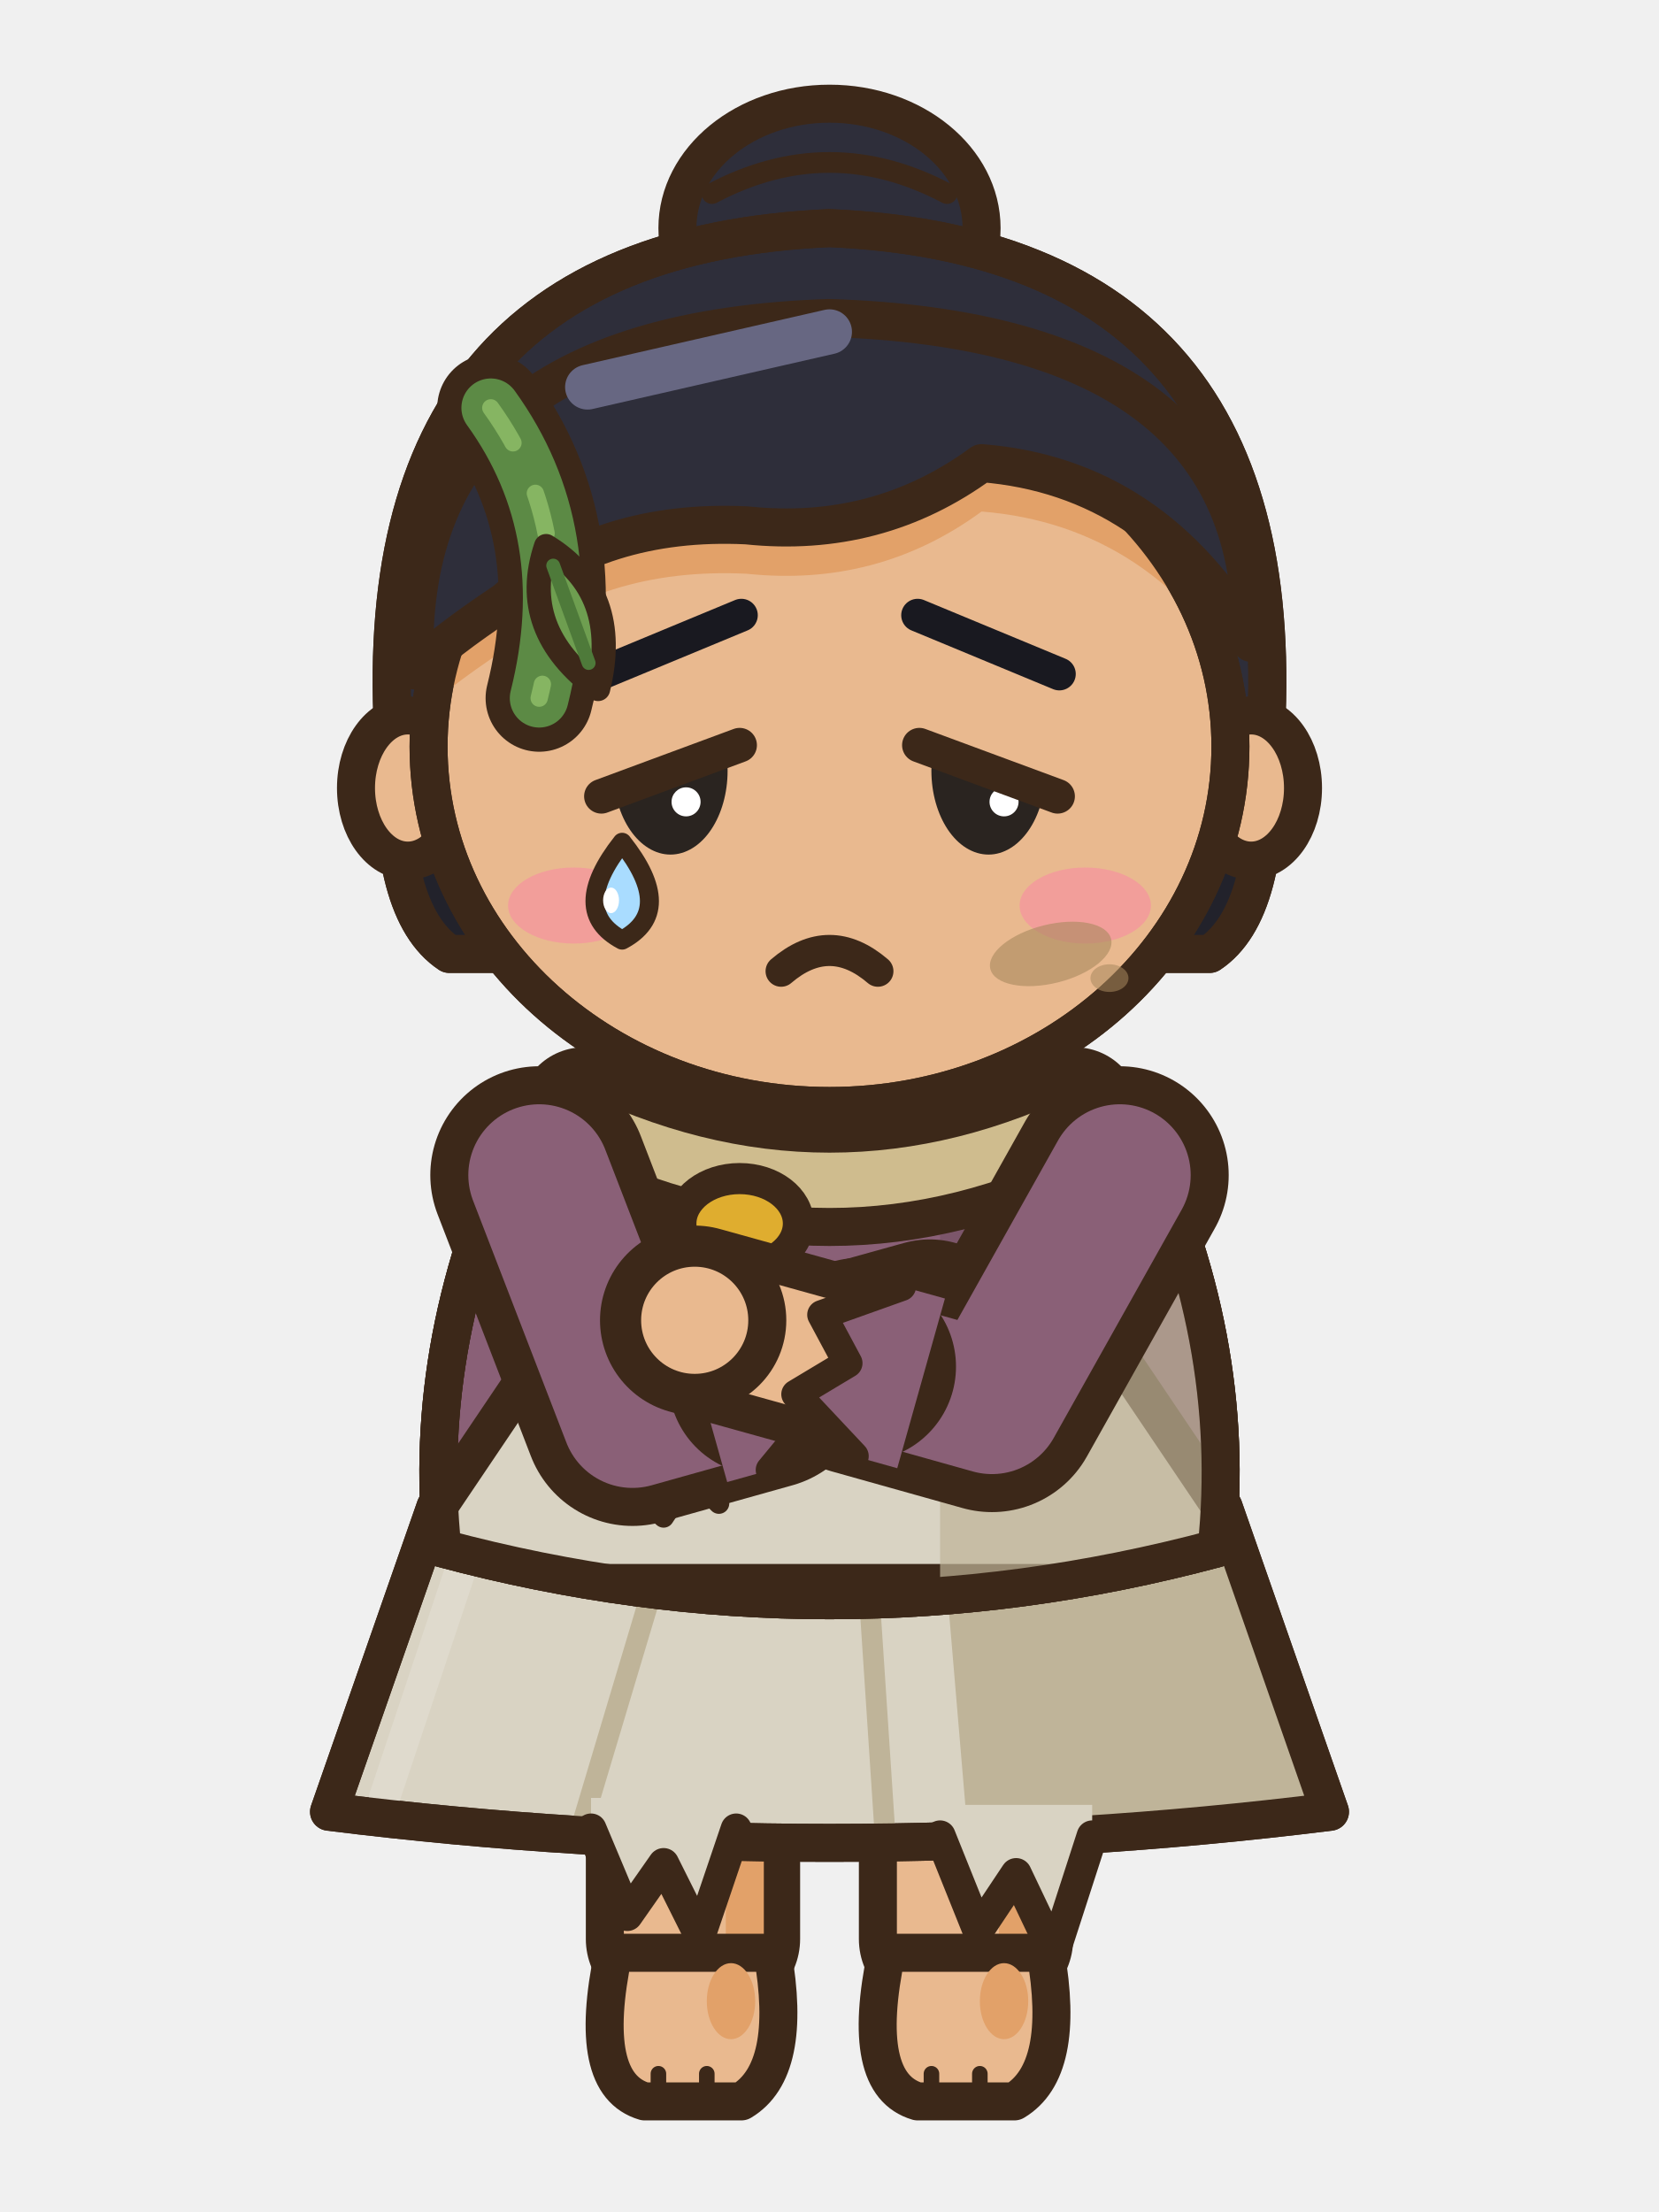
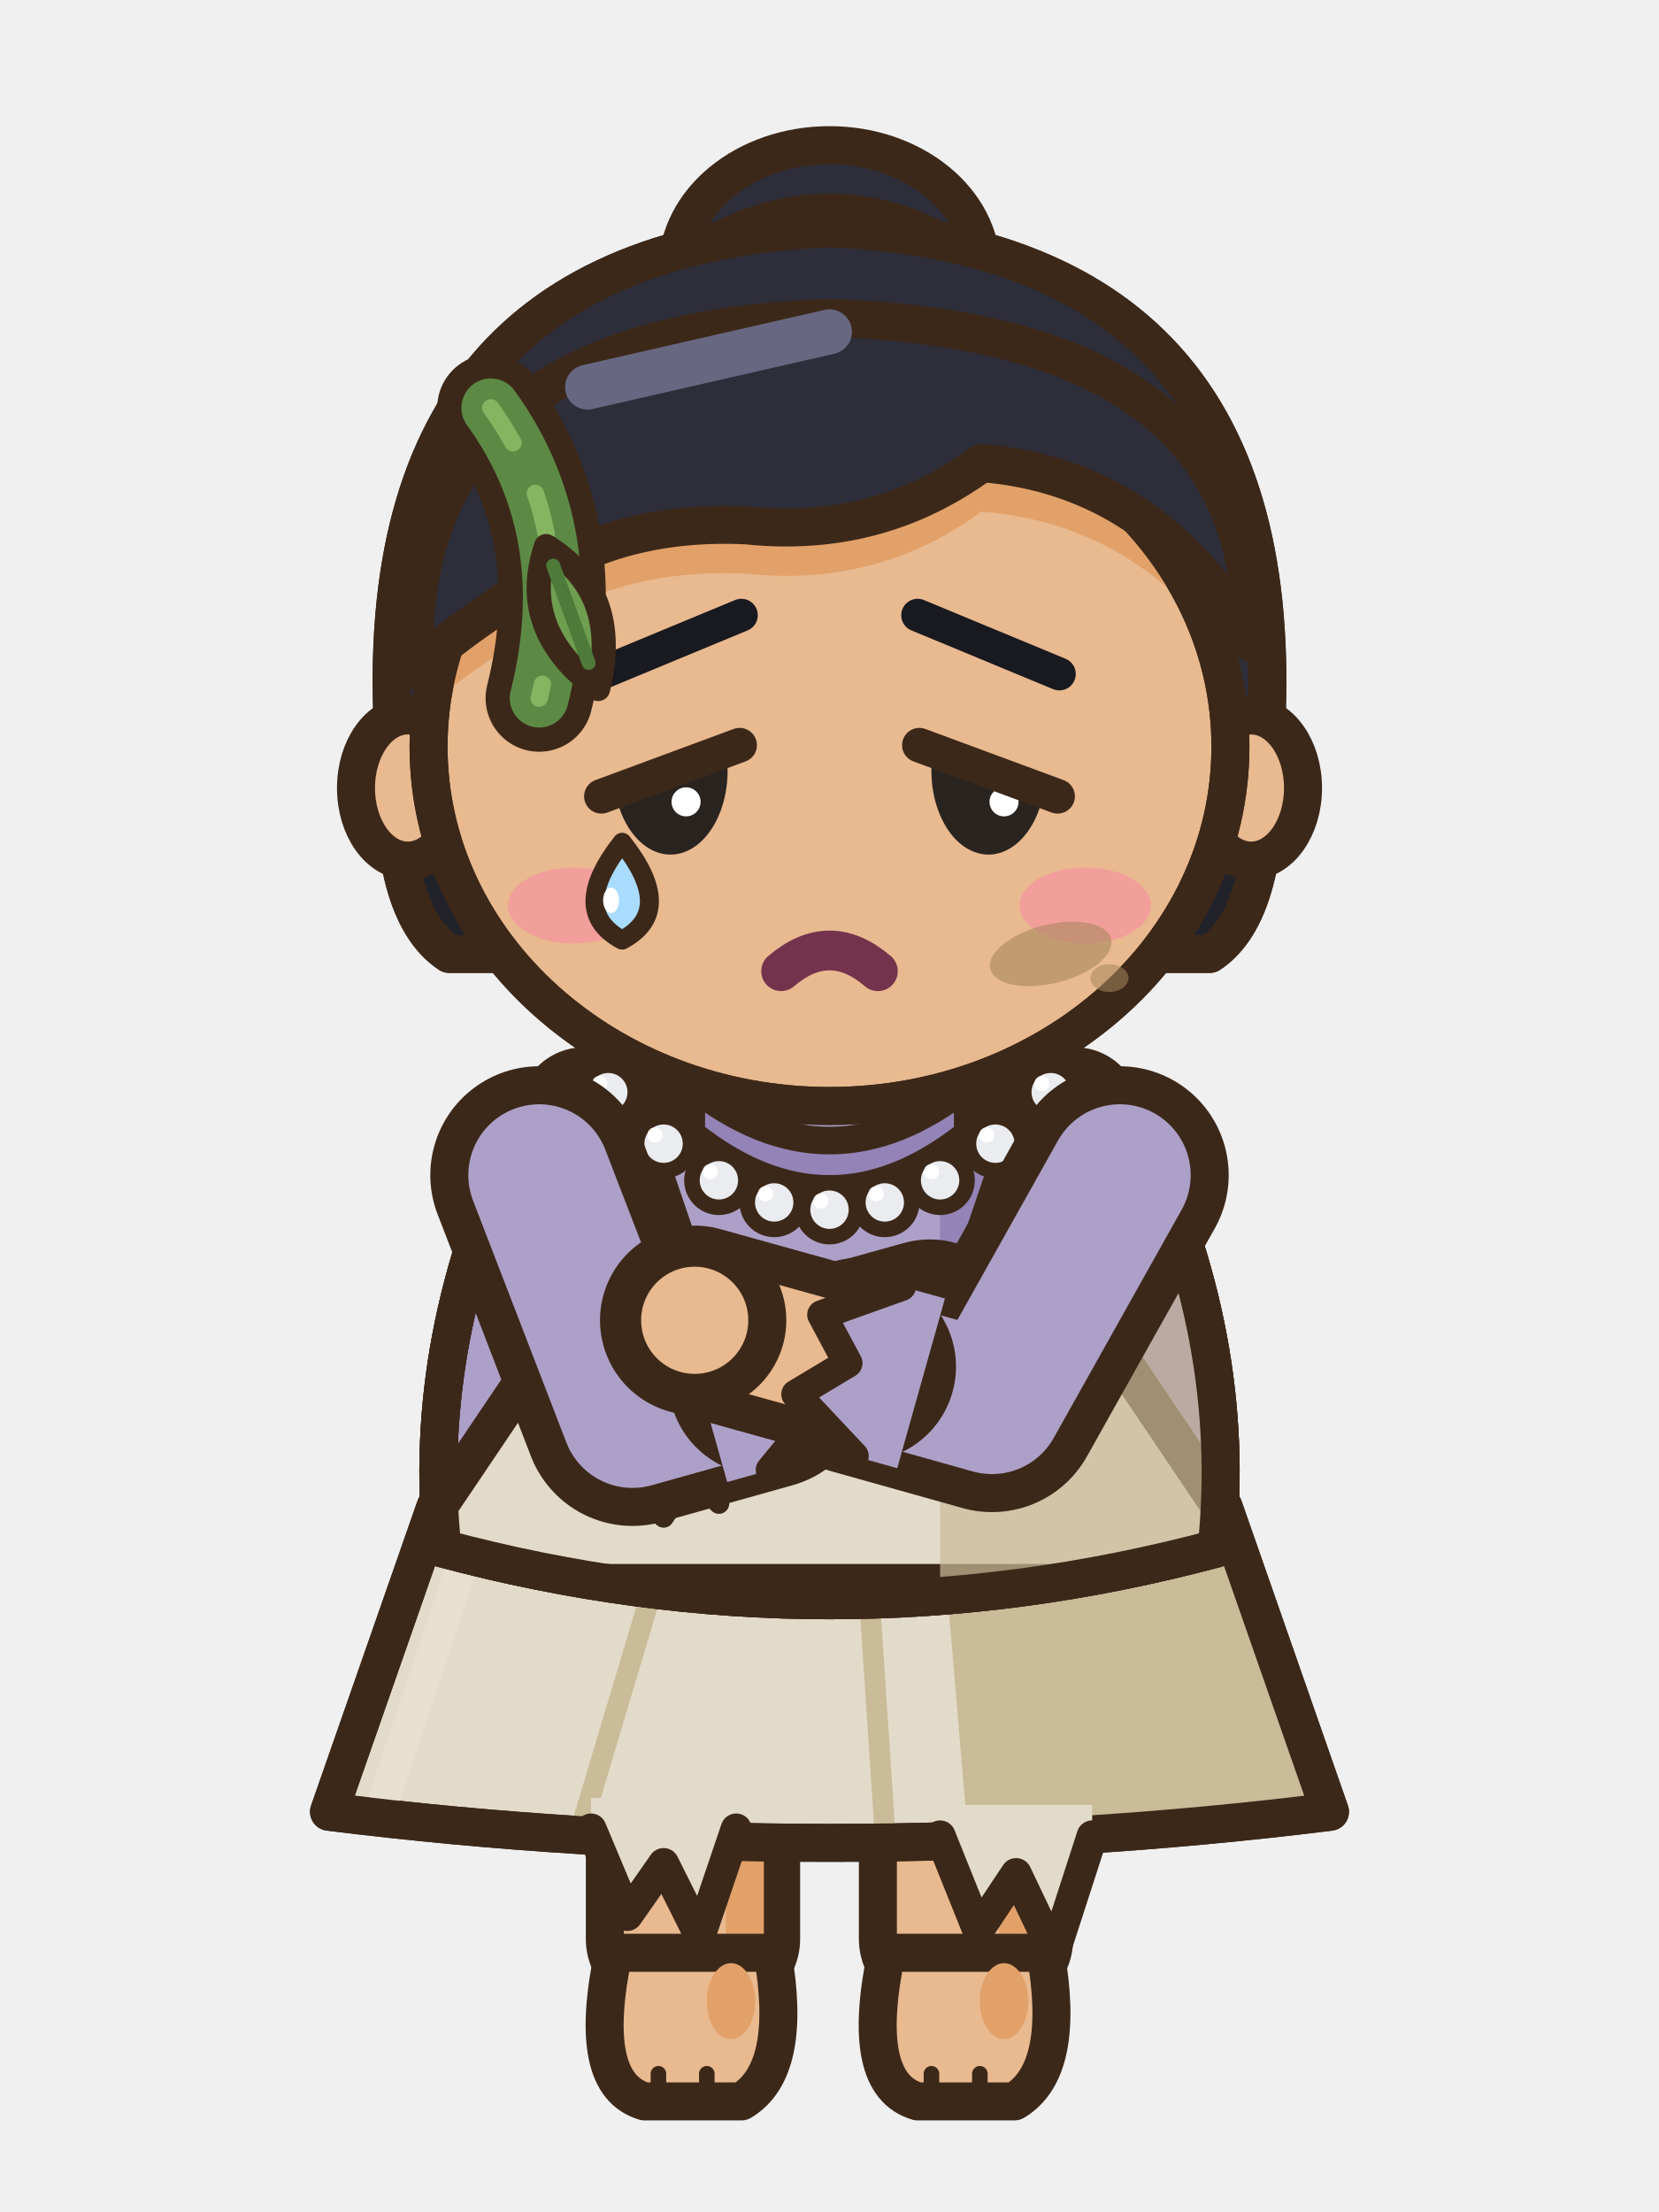
<svg xmlns="http://www.w3.org/2000/svg" width="48" height="64" viewBox="0 0 48 64">
  <g transform="translate(0 0)">
    <rect x="25.4" y="44.5" width="5.1" height="13.2" rx="1.6" fill="#E9B98F" stroke="#3C2819" stroke-width="1.1" stroke-linejoin="round" stroke-linecap="round" />
    <rect x="28.9" y="45.1" width="1.1" height="11.6" rx="0.5" fill="#E2A169" />
    <path d="M25.65,56.5 L30.25,56.5 Q30.85,59.9 29.35,60.8 L26.55,60.8 Q24.85,60.3 25.65,56.5 Z" fill="#E9B98F" stroke="#3C2819" stroke-width="1.1" stroke-linejoin="round" stroke-linecap="round" />
    <ellipse cx="29.05" cy="57.9" rx="0.7" ry="1.1" fill="#E2A169" stroke="none" />
    <line x1="26.95" y1="60" x2="26.95" y2="60.6" stroke="#3C2819" stroke-width="0.45" stroke-linecap="round" />
    <line x1="28.35" y1="60" x2="28.35" y2="60.6" stroke="#3C2819" stroke-width="0.45" stroke-linecap="round" />
    <rect x="17.5" y="44.5" width="5.1" height="13.2" rx="1.6" fill="#E9B98F" stroke="#3C2819" stroke-width="1.1" stroke-linejoin="round" stroke-linecap="round" />
    <rect x="21" y="45.1" width="1.1" height="11.6" rx="0.5" fill="#E2A169" />
    <path d="M17.75,56.5 L22.35,56.5 Q22.95,59.9 21.45,60.8 L18.65,60.8 Q16.95,60.3 17.75,56.5 Z" fill="#E9B98F" stroke="#3C2819" stroke-width="1.1" stroke-linejoin="round" stroke-linecap="round" />
    <ellipse cx="21.15" cy="57.9" rx="0.7" ry="1.1" fill="#E2A169" stroke="none" />
    <line x1="19.05" y1="60" x2="19.05" y2="60.6" stroke="#3C2819" stroke-width="0.45" stroke-linecap="round" />
    <line x1="20.45" y1="60" x2="20.45" y2="60.6" stroke="#3C2819" stroke-width="0.45" stroke-linecap="round" />
-     <path d="M12.6,43.6 L35.4,43.6 L38.48,52.42 Q24,54.22 9.52,52.42 Z" fill="#D9D3C3" stroke="#3C2819" stroke-width="1.1" stroke-linejoin="round" stroke-linecap="round" />
+     <path d="M12.6,43.6 L35.4,43.6 L38.48,52.42 Q24,54.22 9.52,52.42 Z" fill="#E3DBC9" stroke="#3C2819" stroke-width="1.1" stroke-linejoin="round" stroke-linecap="round" />
    <clipPath id="a5nnfrontaction0sk">
      <path d="M12.6,43.6 L35.4,43.6 L38.48,52.42 Q24,54.22 9.52,52.42 Z" />
    </clipPath>
    <g clip-path="url(#a5nnfrontaction0sk)">
-       <path d="M27.2,43.6 L48,43.6 L48,55.42 L28.2,55.42 Z" fill="#BFB499" />
-       <line x1="18.87" y1="46" x2="16.83" y2="52.82" stroke="#BFB499" stroke-width="0.6" stroke-linecap="round" />
-       <line x1="25.14" y1="46" x2="25.59" y2="52.82" stroke="#BFB499" stroke-width="0.6" stroke-linecap="round" />
-       <line x1="13.6" y1="44.6" x2="11.12" y2="52.02" stroke="#DFDACD" stroke-width="0.9" stroke-linecap="round" />
+       <path d="M27.2,43.6 L48,43.6 L48,55.42 L28.2,55.42 Z" fill="#CABB99" />
+       <line x1="18.87" y1="46" x2="16.83" y2="52.82" stroke="#CABB99" stroke-width="0.6" stroke-linecap="round" />
+       <line x1="25.14" y1="46" x2="25.59" y2="52.82" stroke="#CABB99" stroke-width="0.6" stroke-linecap="round" />
+       <line x1="13.6" y1="44.6" x2="11.12" y2="52.02" stroke="#E7E0D1" stroke-width="0.9" stroke-linecap="round" />
    </g>
    <path d="M12.6,43.6 L35.4,43.6 L38.48,52.42 Q24,54.22 9.52,52.42 Z" fill="none" stroke="#3C2819" stroke-width="1.1" stroke-linejoin="round" stroke-linecap="round" />
-     <path d="M15.1,32.6 Q24,30 32.9,32.6 Q35.85,38.7 35.2,44.8 Q24,47.8 12.8,44.8 Q12.15,38.7 15.1,32.6 Z" fill="#8A6077" stroke="#3C2819" stroke-width="1.1" stroke-linejoin="round" stroke-linecap="round" />
+     <path d="M15.1,32.6 Q24,30 32.9,32.6 Q35.85,38.7 35.2,44.8 Q24,47.8 12.8,44.8 Q12.15,38.7 15.1,32.6 Z" fill="#ADA0C8" stroke="#3C2819" stroke-width="1.1" stroke-linejoin="round" stroke-linecap="round" />
    <clipPath id="a5nnfrontaction0t">
      <path d="M15.1,32.6 Q24,30 32.9,32.6 Q35.85,38.7 35.2,44.8 Q24,47.8 12.8,44.8 Q12.15,38.7 15.1,32.6 Z" />
    </clipPath>
    <g clip-path="url(#a5nnfrontaction0t)">
-       <rect x="27.2" y="30" width="14" height="22" fill="#7C566A" />
-       <path d="M8,44.2 Q24,47.2 40,44.2 L40,52 L8,52 Z" fill="#7C566A" />
-       <rect x="15.2" y="34" width="1.3" height="10" rx="0.6" fill="#AA8498" />
-       <rect x="6" y="42.8" width="36" height="2" fill="#7C566A" />
-       <line x1="17" y1="43" x2="17" y2="44.8" stroke="#552B42" stroke-width="0.4" stroke-linecap="round" />
-       <line x1="20" y1="43" x2="20" y2="44.8" stroke="#552B42" stroke-width="0.4" stroke-linecap="round" />
-       <line x1="23" y1="43" x2="23" y2="44.8" stroke="#552B42" stroke-width="0.4" stroke-linecap="round" />
-       <line x1="26" y1="43" x2="26" y2="44.8" stroke="#552B42" stroke-width="0.4" stroke-linecap="round" />
-       <line x1="29" y1="43" x2="29" y2="44.8" stroke="#552B42" stroke-width="0.4" stroke-linecap="round" />
-       <line x1="32" y1="43" x2="32" y2="44.8" stroke="#552B42" stroke-width="0.4" stroke-linecap="round" />
+       <rect x="27.2" y="30" width="14" height="22" fill="#9383B6" />
+       <path d="M8,44.2 Q24,47.2 40,44.2 L40,52 L8,52 Z" fill="#9383B6" />
+       <rect x="15.2" y="34" width="1.3" height="10" rx="0.6" fill="#BEB5D3" />
+       <rect x="6" y="42.8" width="36" height="2" fill="#9383B6" />
+       <line x1="17" y1="43" x2="17" y2="44.8" stroke="#6741B7" stroke-width="0.4" stroke-linecap="round" />
+       <line x1="20" y1="43" x2="20" y2="44.8" stroke="#6741B7" stroke-width="0.4" stroke-linecap="round" />
+       <line x1="23" y1="43" x2="23" y2="44.8" stroke="#6741B7" stroke-width="0.4" stroke-linecap="round" />
+       <line x1="26" y1="43" x2="26" y2="44.8" stroke="#6741B7" stroke-width="0.4" stroke-linecap="round" />
+       <line x1="29" y1="43" x2="29" y2="44.8" stroke="#6741B7" stroke-width="0.4" stroke-linecap="round" />
+       <line x1="32" y1="43" x2="32" y2="44.8" stroke="#6741B7" stroke-width="0.4" stroke-linecap="round" />
    </g>
    <path d="M15.1,32.6 Q24,30 32.9,32.6 Q35.85,38.7 35.2,44.8 Q24,47.8 12.8,44.8 Q12.15,38.7 15.1,32.6 Z" fill="none" stroke="#3C2819" stroke-width="1.1" stroke-linejoin="round" stroke-linecap="round" />
-     <path d="M20,31.4 Q24,34.6 28,31.4 L28,32.8 Q24,36 20,32.8 Z" fill="#7C566A" stroke="#3C2819" stroke-width="0.8" stroke-linejoin="round" stroke-linecap="round" />
+     <path d="M20,31.4 Q24,34.6 28,31.4 L28,32.8 Q24,36 20,32.8 Z" fill="#9383B6" stroke="#3C2819" stroke-width="0.8" stroke-linejoin="round" stroke-linecap="round" />
    <clipPath id="a5nnfrontaction0rb">
      <path d="M15.1,32.6 Q24,30 32.9,32.6 Q35.85,38.7 35.2,44.8 Q24,47.8 12.8,44.8 Q12.15,38.7 15.1,32.6 Z" />
    </clipPath>
    <g clip-path="url(#a5nnfrontaction0rb)">
-       <path d="M17.4,36.6 Q24,37.8 30.6,36.6 L36.8,45.8 L11.2,45.8 Z" fill="#D9D3C3" stroke="#3C2819" stroke-width="1.1" stroke-linejoin="round" stroke-linecap="round" />
-       <rect x="27.2" y="36" width="14" height="12" fill="#BFB499" opacity="0.7" />
+       <path d="M17.4,36.6 Q24,37.8 30.6,36.6 L36.8,45.8 L11.2,45.8 Z" fill="#E3DBC9" stroke="#3C2819" stroke-width="1.1" stroke-linejoin="round" stroke-linecap="round" />
+       <rect x="27.2" y="36" width="14" height="12" fill="#CABB99" opacity="0.7" />
    </g>
    <path d="M15.1,32.6 Q24,30 32.9,32.6 Q35.85,38.7 35.2,44.8 Q24,47.8 12.8,44.8 Q12.15,38.7 15.1,32.6 Z" fill="none" stroke="#3C2819" stroke-width="1.1" stroke-linejoin="round" stroke-linecap="round" />
    <line x1="18.6" y1="37.2" x2="16.9" y2="32.2" stroke="#3C2819" stroke-width="3.8" stroke-linecap="round" />
-     <line x1="18.6" y1="37.2" x2="16.9" y2="32.2" stroke="#D9D3C3" stroke-width="1.6" stroke-linecap="round" />
+     <line x1="18.6" y1="37.2" x2="16.9" y2="32.2" stroke="#E3DBC9" stroke-width="1.6" stroke-linecap="round" />
    <line x1="29.4" y1="37.2" x2="31.1" y2="32.2" stroke="#3C2819" stroke-width="3.8" stroke-linecap="round" />
-     <line x1="29.4" y1="37.2" x2="31.1" y2="32.2" stroke="#D9D3C3" stroke-width="1.6" stroke-linecap="round" />
-     <path d="M29.65,39.8 L29.22,40.3 L28.62,40.69 L27.84,40.5 L27.23,40.11 L27.41,39.54 L27.79,39.04 L28.6,39 L29.36,39.22 Z" fill="#BFB499" stroke="#3C2819" stroke-width="0.55" stroke-linejoin="round" />
+     <line x1="29.4" y1="37.2" x2="31.1" y2="32.2" stroke="#E3DBC9" stroke-width="1.6" stroke-linecap="round" />
+     <path d="M29.65,39.8 L29.22,40.3 L28.62,40.69 L27.84,40.5 L27.23,40.11 L27.41,39.54 L27.79,39.04 L28.6,39 L29.36,39.22 Z" fill="#CABB99" stroke="#3C2819" stroke-width="0.55" stroke-linejoin="round" />
    <path d="M28.65,40.63 q0.3,0.8 -0.2,1.5" fill="none" stroke="#3C2819" stroke-width="0.4" stroke-linecap="round" />
    <path d="M18.4,43.2 L19.2,43.9 L20,42.7 L20.8,43.5" fill="none" stroke="#3C2819" stroke-width="0.6" stroke-linecap="round" stroke-linejoin="round" />
-     <path d="M17.1,52.02 L17.1,52.92 L18.15,55.42 L19.2,53.92 L20.25,56.02 L21.3,52.92 L21.3,52.02 Z" fill="#D9D3C3" />
+     <path d="M17.1,52.02 L17.1,52.92 L18.15,55.42 L19.2,53.92 L20.25,56.02 L21.3,52.92 L21.3,52.02 Z" fill="#E3DBC9" />
    <path d="M17.1,52.92 L18.15,55.42 L19.2,53.92 L20.25,56.02 L21.3,52.92" fill="none" stroke="#3C2819" stroke-width="0.9" stroke-linejoin="round" stroke-linecap="round" />
-     <path d="M27.2,52.22 L27.2,53.12 L28.3,55.86 L29.4,54.21 L30.5,56.52 L31.6,53.12 L31.6,52.22 Z" fill="#D9D3C3" />
+     <path d="M27.2,52.22 L27.2,53.12 L28.3,55.86 L29.4,54.21 L30.5,56.52 L31.6,53.12 L31.6,52.22 Z" fill="#E3DBC9" />
    <path d="M27.2,53.12 L28.3,55.86 L29.4,54.21 L30.5,56.52 L31.6,53.12" fill="none" stroke="#3C2819" stroke-width="0.9" stroke-linejoin="round" stroke-linecap="round" />
-     <path d="M16.8,31 Q24,34.6 31.2,31 L31.6,33.6 Q24,37.4 16.4,33.6 Z" fill="#CFBC8E" stroke="#3C2819" stroke-width="1.1" stroke-linejoin="round" stroke-linecap="round" />
-     <path d="M20.8,35 L19.2,40.4 L22.2,39.8 L22.4,35.6 Z" fill="#CFBC8E" stroke="#3C2819" stroke-width="1.1" stroke-linejoin="round" stroke-linecap="round" />
-     <ellipse cx="21.4" cy="35.4" rx="1.7" ry="1.3" fill="#DFAD2F" stroke="#3C2819" stroke-width="0.9" stroke-linejoin="round" stroke-linecap="round" />
-     <ellipse cx="24" cy="6.6" rx="4.4" ry="3.6" fill="#2E2E3A" stroke="#3C2819" stroke-width="1.1" stroke-linejoin="round" stroke-linecap="round" />
-     <path d="M20.6,5.6 Q24,3.8 27.4,5.6" fill="none" stroke="#3C2819" stroke-width="0.6" stroke-linejoin="round" stroke-linecap="round" />
+     <ellipse cx="17.6" cy="31.6" rx="0.78" ry="0.78" fill="#EAECEF" stroke="#3C2819" stroke-width="0.45" stroke-linejoin="round" stroke-linecap="round" />
+     <ellipse cx="17.35" cy="31.35" rx="0.22" ry="0.22" fill="#FFFFFF" stroke="none" />
+     <ellipse cx="19.2" cy="33.09" rx="0.78" ry="0.78" fill="#EAECEF" stroke="#3C2819" stroke-width="0.45" stroke-linejoin="round" stroke-linecap="round" />
+     <ellipse cx="18.95" cy="32.84" rx="0.22" ry="0.22" fill="#FFFFFF" stroke="none" />
+     <ellipse cx="20.8" cy="34.15" rx="0.78" ry="0.78" fill="#EAECEF" stroke="#3C2819" stroke-width="0.45" stroke-linejoin="round" stroke-linecap="round" />
+     <ellipse cx="20.55" cy="33.9" rx="0.22" ry="0.22" fill="#FFFFFF" stroke="none" />
+     <ellipse cx="22.4" cy="34.79" rx="0.78" ry="0.78" fill="#EAECEF" stroke="#3C2819" stroke-width="0.45" stroke-linejoin="round" stroke-linecap="round" />
+     <ellipse cx="22.15" cy="34.54" rx="0.22" ry="0.22" fill="#FFFFFF" stroke="none" />
+     <ellipse cx="24" cy="35" rx="0.78" ry="0.78" fill="#EAECEF" stroke="#3C2819" stroke-width="0.45" stroke-linejoin="round" stroke-linecap="round" />
+     <ellipse cx="23.75" cy="34.75" rx="0.22" ry="0.22" fill="#FFFFFF" stroke="none" />
+     <ellipse cx="25.6" cy="34.79" rx="0.78" ry="0.78" fill="#EAECEF" stroke="#3C2819" stroke-width="0.45" stroke-linejoin="round" stroke-linecap="round" />
+     <ellipse cx="25.35" cy="34.54" rx="0.22" ry="0.22" fill="#FFFFFF" stroke="none" />
+     <ellipse cx="27.2" cy="34.15" rx="0.78" ry="0.78" fill="#EAECEF" stroke="#3C2819" stroke-width="0.45" stroke-linejoin="round" stroke-linecap="round" />
+     <ellipse cx="26.95" cy="33.9" rx="0.22" ry="0.22" fill="#FFFFFF" stroke="none" />
+     <ellipse cx="28.8" cy="33.09" rx="0.78" ry="0.78" fill="#EAECEF" stroke="#3C2819" stroke-width="0.45" stroke-linejoin="round" stroke-linecap="round" />
+     <ellipse cx="28.55" cy="32.84" rx="0.22" ry="0.22" fill="#FFFFFF" stroke="none" />
+     <ellipse cx="30.4" cy="31.6" rx="0.78" ry="0.78" fill="#EAECEF" stroke="#3C2819" stroke-width="0.45" stroke-linejoin="round" stroke-linecap="round" />
+     <ellipse cx="30.15" cy="31.35" rx="0.22" ry="0.22" fill="#FFFFFF" stroke="none" />
+     <ellipse cx="24" cy="7.8" rx="4.4" ry="3.6" fill="#2E2E3A" stroke="#3C2819" stroke-width="1.1" stroke-linejoin="round" stroke-linecap="round" />
+     <path d="M20.6,6.8 Q24,5 27.4,6.8" fill="none" stroke="#3C2819" stroke-width="0.6" stroke-linejoin="round" stroke-linecap="round" />
    <path d="M11.4,21.6 Q10.4,7.2 24,6.6 Q37.6,7.2 36.6,21.6 Q36.8,26.4 35,27.6 L13,27.6 Q11.2,26.4 11.4,21.6 Z" fill="#2E2E3A" stroke="#3C2819" stroke-width="1.1" stroke-linejoin="round" stroke-linecap="round" />
    <clipPath id="a5nnfrontaction0h">
      <path d="M11.4,21.6 Q10.4,7.2 24,6.6 Q37.6,7.2 36.6,21.6 Q36.8,26.4 35,27.6 L13,27.6 Q11.2,26.4 11.4,21.6 Z" />
    </clipPath>
    <g clip-path="url(#a5nnfrontaction0h)">
-       <rect x="8" y="24.6" width="32" height="6" fill="#22222B" />
+       <rect x="8" y="24.6" width="32" height="10" fill="#22222B" />
    </g>
    <path d="M11.4,21.6 Q10.4,7.2 24,6.6 Q37.6,7.2 36.6,21.6 Q36.8,26.4 35,27.6 L13,27.6 Q11.2,26.4 11.4,21.6 Z" fill="none" stroke="#3C2819" stroke-width="1.1" stroke-linejoin="round" stroke-linecap="round" />
    <ellipse cx="11.8" cy="22.8" rx="1.5" ry="2.1" fill="#E9B98F" stroke="#3C2819" stroke-width="1.1" stroke-linejoin="round" stroke-linecap="round" />
    <ellipse cx="36.2" cy="22.8" rx="1.5" ry="2.1" fill="#E9B98F" stroke="#3C2819" stroke-width="1.1" stroke-linejoin="round" stroke-linecap="round" />
    <path d="M12.4,21.6 a11.6,10.4 0 1,0 23.2,0 a11.6,10.4 0 1,0 -23.2,0 Z" fill="#E9B98F" stroke="#3C2819" stroke-width="1.1" stroke-linejoin="round" stroke-linecap="round" />
    <clipPath id="a5nnfrontaction0f">
      <path d="M12.4,21.6 a11.6,10.4 0 1,0 23.2,0 a11.6,10.4 0 1,0 -23.2,0 Z" />
    </clipPath>
    <g clip-path="url(#a5nnfrontaction0f)">
      <path d="M12,19.4 Q11.6,9.6 24,9.2 Q36.4,9.6 36.2,18.6 Q33.4,13.8 28.4,13.4 Q25.4,15.6 21.6,15.2 Q17.4,15 14.6,17.4 Q12.8,18.6 12,19.4 Z" fill="#E2A169" transform="translate(0 1.4)" />
      <ellipse cx="16.6" cy="26.2" rx="1.9" ry="1.1" fill="#F29E9A" stroke="none" />
      <ellipse cx="31.4" cy="26.2" rx="1.9" ry="1.1" fill="#F29E9A" stroke="none" />
    </g>
    <path d="M12.4,21.6 a11.6,10.4 0 1,0 23.2,0 a11.6,10.4 0 1,0 -23.2,0 Z" fill="none" stroke="#3C2819" stroke-width="1.1" stroke-linejoin="round" stroke-linecap="round" />
    <path d="M12,19.4 Q11.6,9.6 24,9.2 Q36.4,9.6 36.2,18.6 Q33.4,13.8 28.4,13.4 Q25.4,15.6 21.6,15.2 Q17.4,15 14.6,17.4 Q12.8,18.6 12,19.4 Z" fill="#2E2E3A" stroke="#3C2819" stroke-width="1.1" stroke-linejoin="round" stroke-linecap="round" />
    <line x1="17" y1="11.2" x2="24" y2="9.6" stroke="#676782" stroke-width="1.3" stroke-linecap="round" />
    <path d="M17.35,19.5 Q19.4,18.65 21.45,17.8" fill="none" stroke="#191920" stroke-width="0.95" stroke-linecap="round" />
    <path d="M30.65,19.5 Q28.6,18.65 26.55,17.8" fill="none" stroke="#191920" stroke-width="0.95" stroke-linecap="round" />
    <path d="M17.8,22.9 L21,21.7 A1.6 2.35 0 0 1 17.8,22.9 Z" fill="#2A2420" />
    <ellipse cx="19.85" cy="23.2" rx="0.42" ry="0.42" fill="#FFFFFF" stroke="none" />
    <path d="M17.4,23.04 L21.4,21.56" fill="none" stroke="#3C2819" stroke-width="1" stroke-linejoin="round" stroke-linecap="round" />
    <path d="M27,21.7 L30.2,22.9 A1.6 2.35 0 0 1 27,21.7 Z" fill="#2A2420" />
    <ellipse cx="29.05" cy="23.2" rx="0.42" ry="0.42" fill="#FFFFFF" stroke="none" />
    <path d="M26.6,21.56 L30.6,23.04" fill="none" stroke="#3C2819" stroke-width="1" stroke-linejoin="round" stroke-linecap="round" />
    <path d="M22.6,28.1 Q24,26.9 25.4,28.1" fill="none" stroke="#3C2819" stroke-width="0.9" stroke-linejoin="round" stroke-linecap="round" />
    <path d="M18,24.37 Q19.58,26.36 18,27.2 Q16.43,26.36 18,24.37 Z" fill="#A9DCFF" stroke="#3C2819" stroke-width="0.55" stroke-linejoin="round" stroke-linecap="round" />
    <ellipse cx="17.68" cy="26.05" rx="0.23" ry="0.37" fill="#FFFFFF" stroke="none" />
+     <path d="M22.6,28.1 Q24,26.9 25.4,28.1" fill="none" stroke="#74334D" stroke-width="1.15" stroke-linecap="round" />
    <path d="M14.2,11.8 Q16.8,15.4 15.6,20.2" fill="none" stroke="#3C2819" stroke-width="3.1" stroke-linecap="round" stroke-linejoin="round" />
    <path d="M14.2,11.8 Q16.8,15.4 15.6,20.2" fill="none" stroke="#5C8A45" stroke-width="1.7" stroke-linecap="round" stroke-linejoin="round" />
    <path d="M14.2,11.8 Q16.8,15.4 15.6,20.2" fill="none" stroke="#86B562" stroke-width="0.5" stroke-linecap="round" stroke-dasharray="1.2 1.6" />
    <g transform="translate(15.8 15.8) rotate(-20)">
      <path d="M0,0 Q1.6,2 0,4.4 Q-1.6,2 0,0 Z" fill="#6E9E50" stroke="#3C2819" stroke-width="0.7" stroke-linejoin="round" stroke-linecap="round" />
      <line x1="0" y1="0.6" x2="0" y2="3.6" stroke="#4E7A3A" stroke-width="0.4" stroke-linecap="round" />
    </g>
    <ellipse cx="30.4" cy="27.6" rx="1.8" ry="0.85" fill="#A8885E" opacity="0.6" transform="rotate(-14 30.4 27.6)" />
    <ellipse cx="32.1" cy="28.3" rx="0.55" ry="0.4" fill="#A8885E" opacity="0.55" />
    <path d="M15.6,34 L18.3,41 L22.08,39.94" fill="none" stroke="#3C2819" stroke-width="6.3" stroke-linecap="round" stroke-linejoin="round" />
-     <path d="M15.6,34 L18.3,41 L22.08,39.94" fill="none" stroke="#8A6077" stroke-width="4.1" stroke-linecap="round" stroke-linejoin="round" />
+     <path d="M15.6,34 L18.3,41 L22.08,39.94" fill="none" stroke="#ADA0C8" stroke-width="4.1" stroke-linecap="round" stroke-linejoin="round" />
    <path d="M22.08,39.94 L26.9,38.6" fill="none" stroke="#3C2819" stroke-width="5.48" stroke-linecap="round" stroke-linejoin="round" />
    <path d="M22.08,39.94 L26.9,38.6" fill="none" stroke="#E9B98F" stroke-width="3.28" stroke-linecap="round" stroke-linejoin="round" />
-     <path d="M21.04,42.88 L22.29,42.53 L23.84,40.65 L22.47,39.84 L23.28,38.29 L20.92,37.62 L19.66,37.97 Z" fill="#8A6077" />
+     <path d="M21.04,42.88 L22.29,42.53 L23.84,40.65 L22.47,39.84 L23.28,38.29 L20.92,37.62 L19.66,37.97 Z" fill="#ADA0C8" />
    <path d="M22.29,42.53 L23.84,40.65 L22.47,39.84 L23.28,38.29 L20.92,37.62" fill="none" stroke="#3C2819" stroke-width="0.85" stroke-linecap="round" stroke-linejoin="round" />
    <ellipse cx="26.9" cy="38.6" rx="2.1" ry="2.1" fill="#E9B98F" stroke="#3C2819" stroke-width="1.1" stroke-linejoin="round" stroke-linecap="round" />
    <path d="M32.4,34 L28.7,40.6 L24.92,39.54" fill="none" stroke="#3C2819" stroke-width="6.3" stroke-linecap="round" stroke-linejoin="round" />
-     <path d="M32.4,34 L28.7,40.6 L24.92,39.54" fill="none" stroke="#8A6077" stroke-width="4.1" stroke-linecap="round" stroke-linejoin="round" />
+     <path d="M32.4,34 L28.7,40.6 L24.92,39.54" fill="none" stroke="#ADA0C8" stroke-width="4.1" stroke-linecap="round" stroke-linejoin="round" />
    <path d="M24.92,39.54 L20.1,38.2" fill="none" stroke="#3C2819" stroke-width="5.48" stroke-linecap="round" stroke-linejoin="round" />
    <path d="M24.92,39.54 L20.1,38.2" fill="none" stroke="#E9B98F" stroke-width="3.28" stroke-linecap="round" stroke-linejoin="round" />
-     <path d="M27.34,37.57 L26.08,37.22 L23.78,38.04 L24.53,39.44 L23.03,40.34 L24.71,42.13 L25.96,42.48 Z" fill="#8A6077" />
+     <path d="M27.34,37.57 L26.08,37.22 L23.78,38.04 L24.53,39.44 L23.03,40.34 L24.71,42.13 L25.96,42.48 Z" fill="#ADA0C8" />
    <path d="M26.08,37.22 L23.78,38.04 L24.53,39.44 L23.03,40.34 L24.71,42.13" fill="none" stroke="#3C2819" stroke-width="0.85" stroke-linecap="round" stroke-linejoin="round" />
    <ellipse cx="20.1" cy="38.2" rx="2.1" ry="2.1" fill="#E9B98F" stroke="#3C2819" stroke-width="1.1" stroke-linejoin="round" stroke-linecap="round" />
  </g>
</svg>
